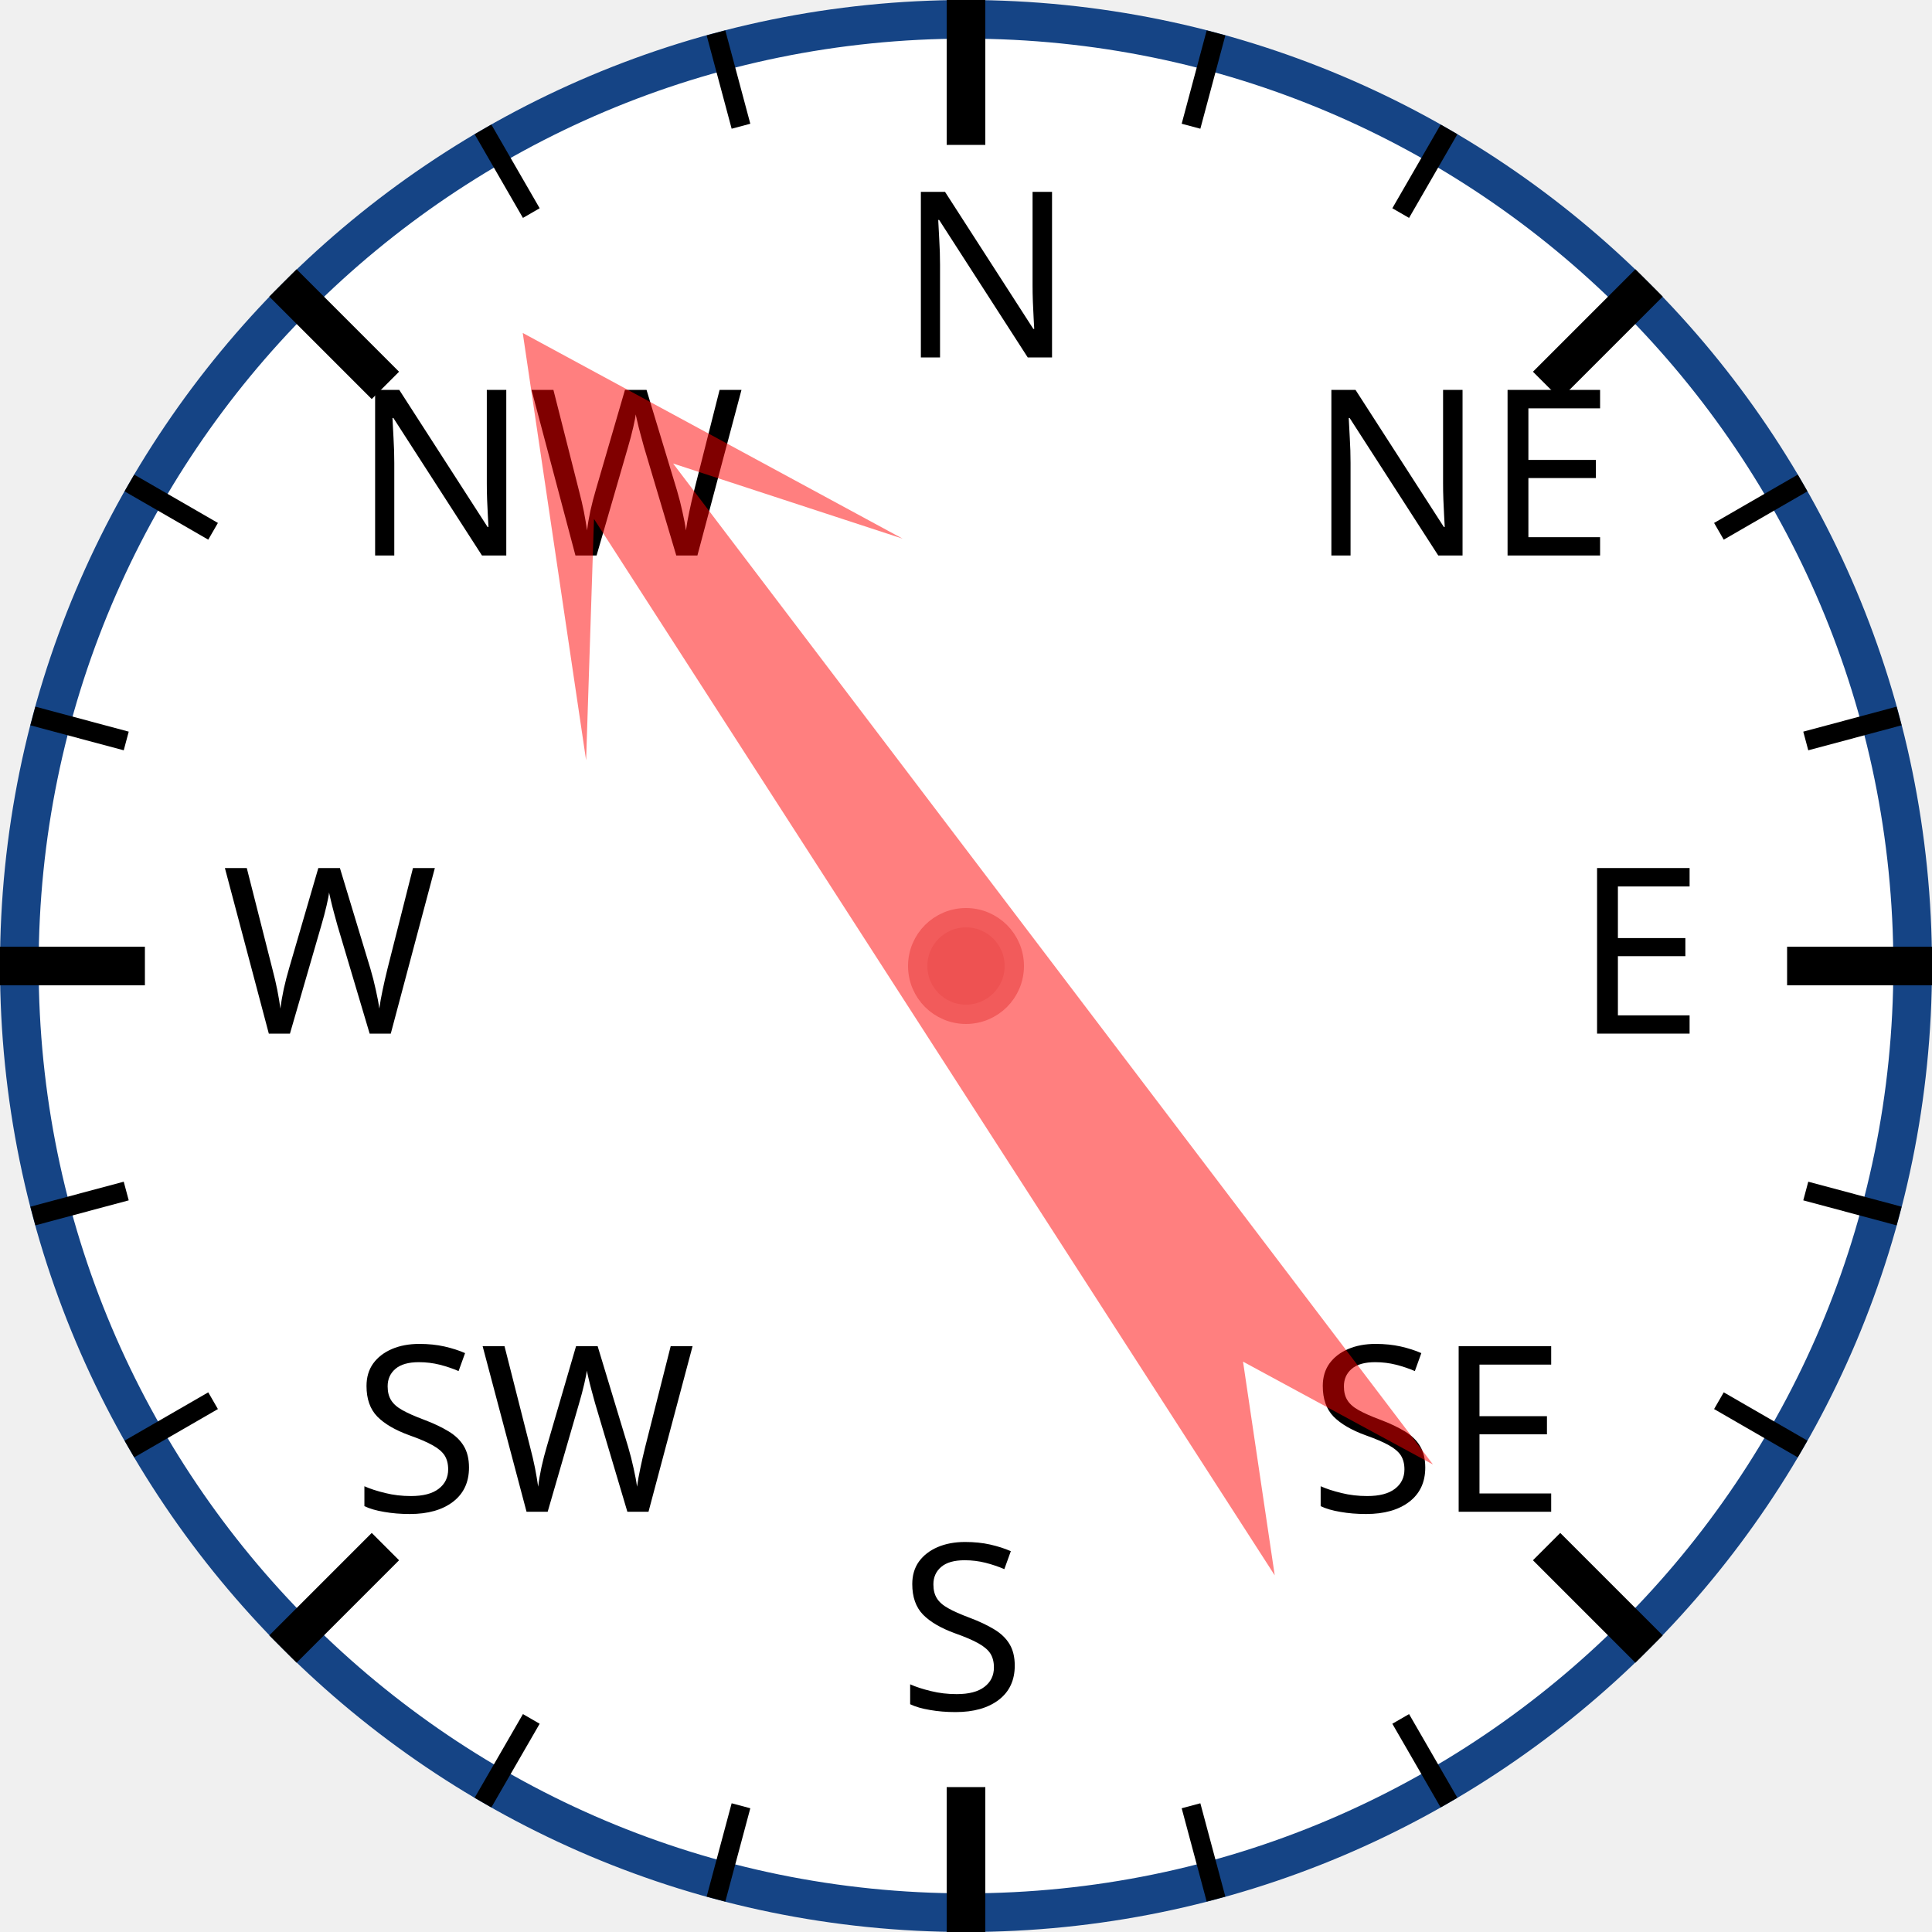
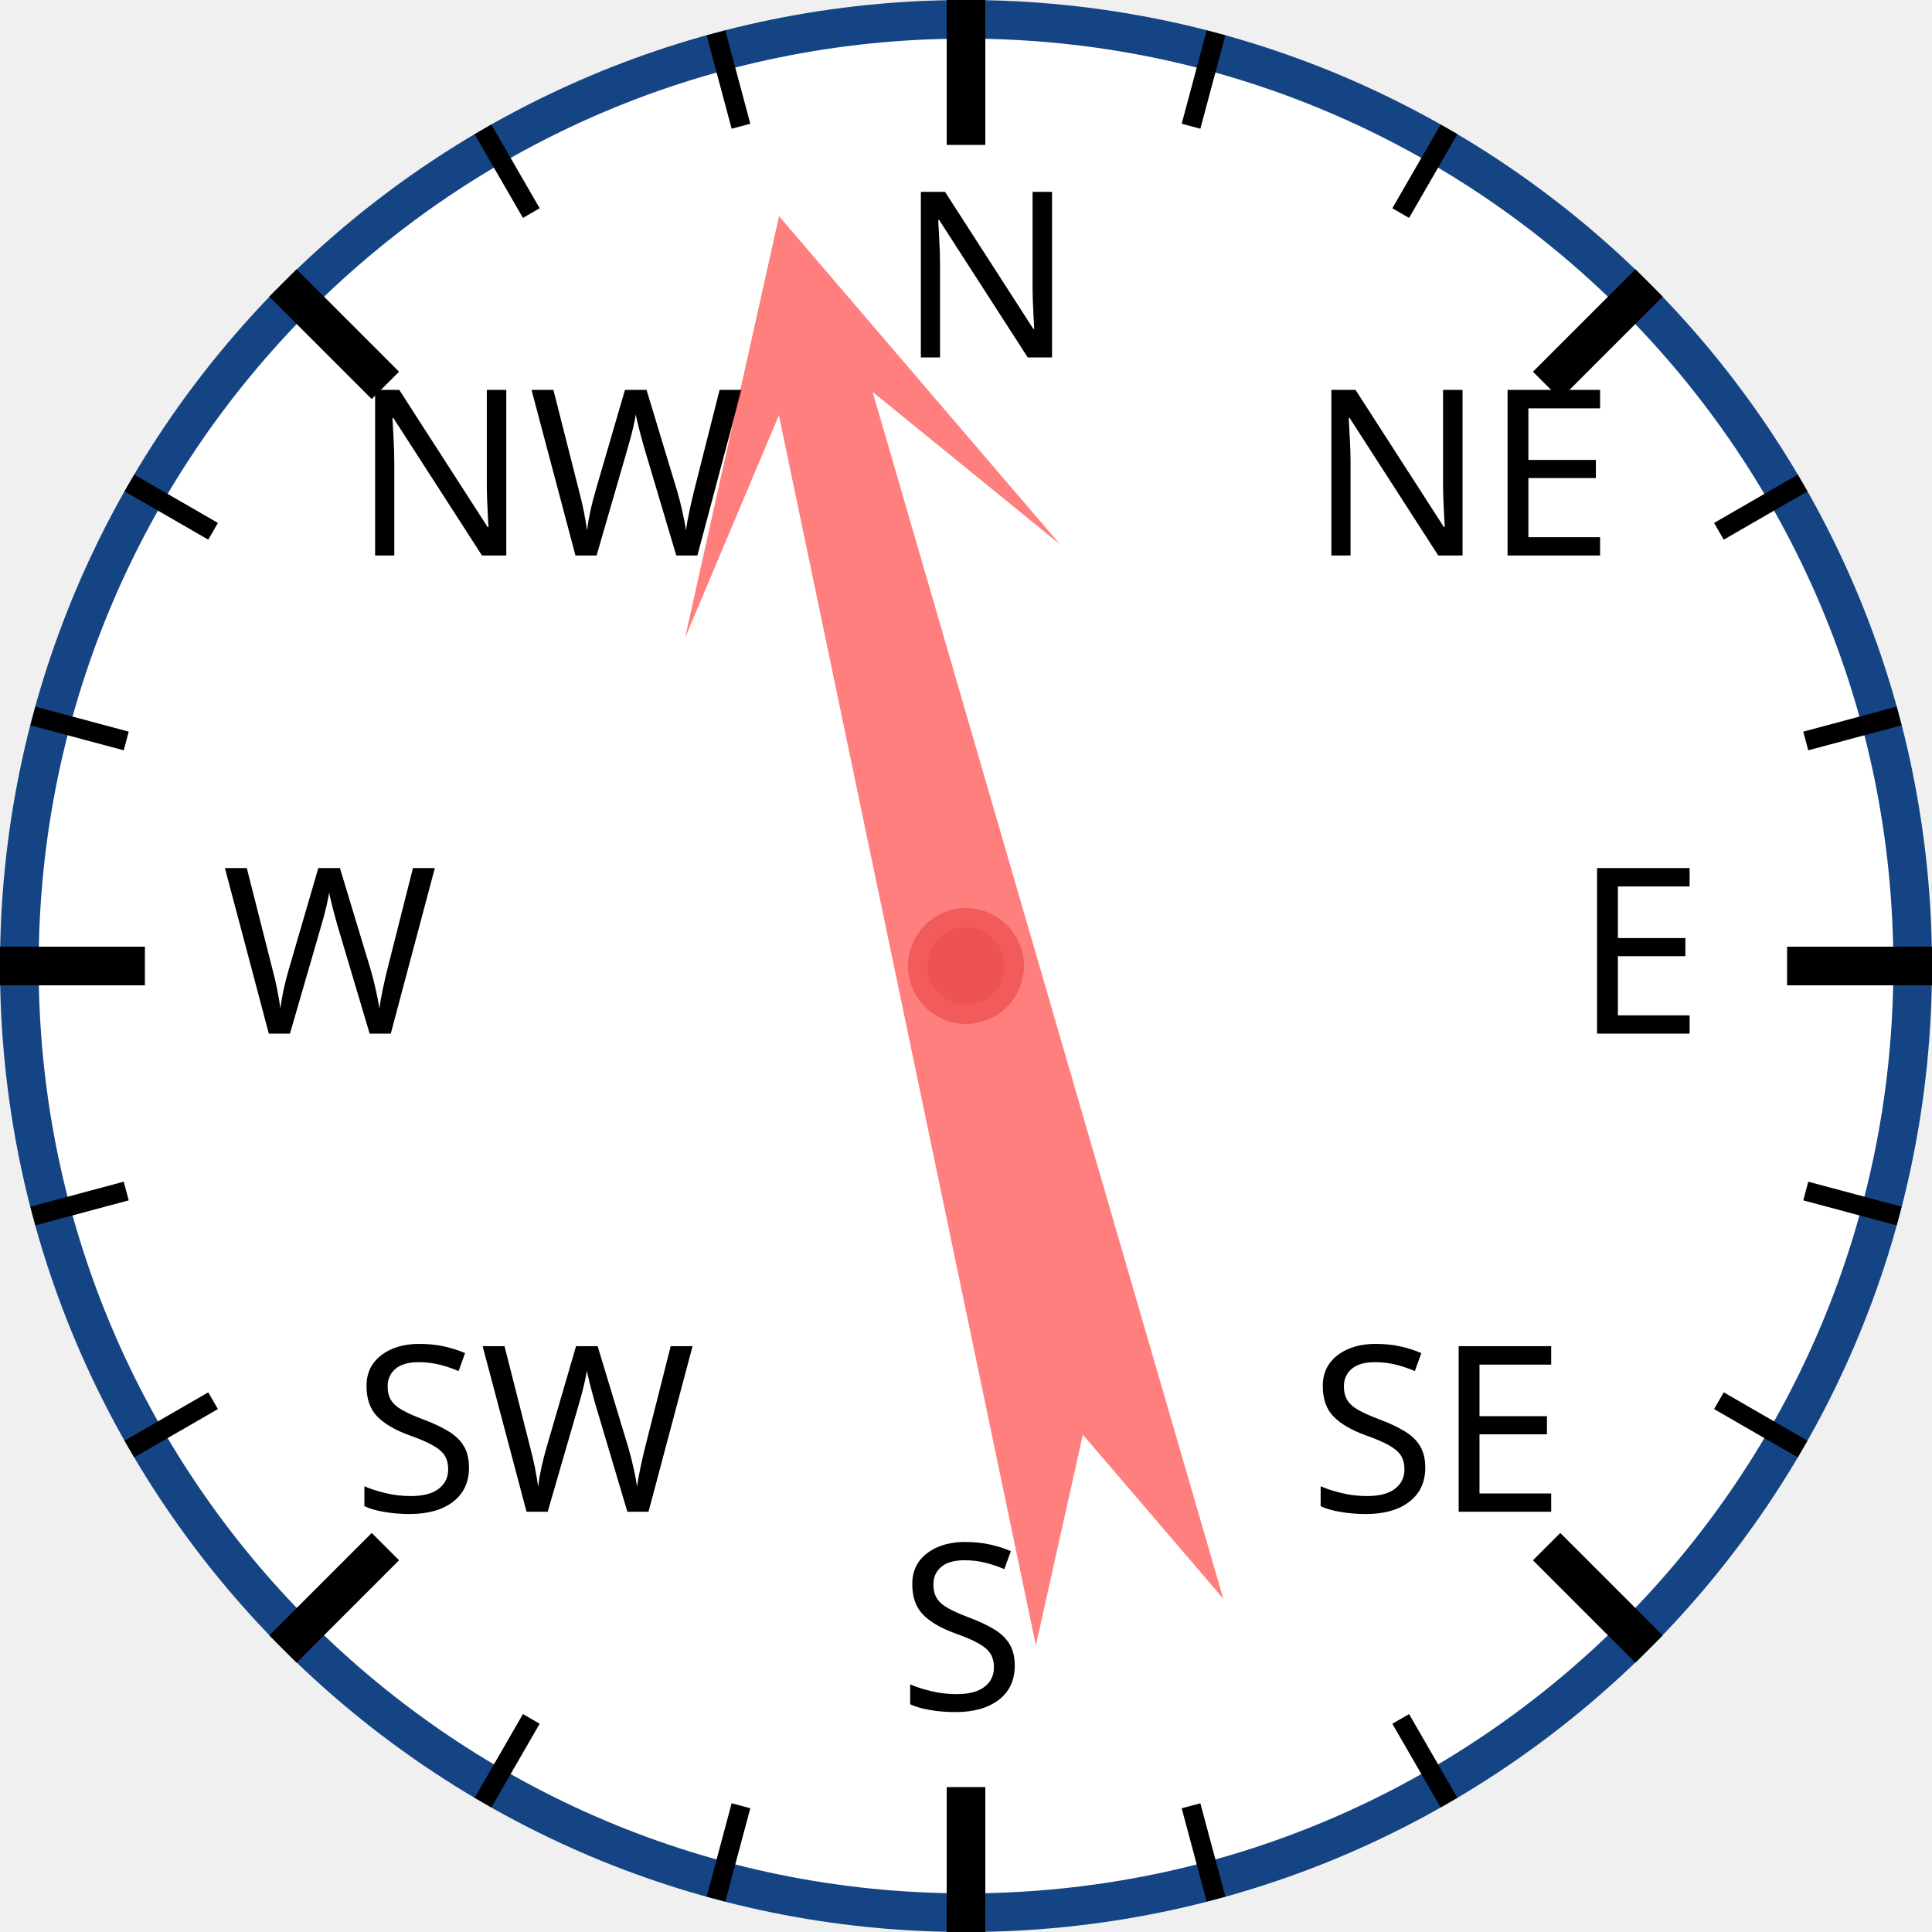
<svg xmlns="http://www.w3.org/2000/svg" width="120px" height="120px" viewBox="0 0 200 200">
  <circle cx="100" cy="100" r="98" style="fill: white; stroke: #154485; stroke-width: 4;" />
  <text x="93.0" y="37.0" style="font-family: sans-serif; font-size: 18pt;">N</text>
  <line x1="100.0" y1="0.0" x2="100.0" y2="15.0" style="stroke: black; stroke-width: 4;" />
  <line x1="74.118" y1="3.407" x2="76.706" y2="13.067" style="stroke: black; stroke-width: 2;" />
  <line x1="50" y1="13.397" x2="55" y2="22.058" style="stroke: black; stroke-width: 2;" />
  <text x="36.503" y="57.503" style="font-family: sans-serif; font-size: 18pt;">NW</text>
  <line x1="29.289" y1="29.289" x2="39.896" y2="39.896" style="stroke: black; stroke-width: 4;" />
  <line x1="13.397" y1="50" x2="22.058" y2="55" style="stroke: black; stroke-width: 2;" />
  <line x1="3.407" y1="74.118" x2="13.067" y2="76.706" style="stroke: black; stroke-width: 2;" />
  <text x="23.0" y="107.0" style="font-family: sans-serif; font-size: 18pt;">W</text>
  <line x1="0.0" y1="100.0" x2="15.0" y2="100.0" style="stroke: black; stroke-width: 4;" />
  <line x1="3.407" y1="125.882" x2="13.067" y2="123.294" style="stroke: black; stroke-width: 2;" />
  <line x1="13.397" y1="150" x2="22.058" y2="145" style="stroke: black; stroke-width: 2;" />
  <text x="36.503" y="156.497" style="font-family: sans-serif; font-size: 18pt;">SW</text>
  <line x1="29.289" y1="170.711" x2="39.896" y2="160.104" style="stroke: black; stroke-width: 4;" />
  <line x1="50" y1="186.603" x2="55" y2="177.942" style="stroke: black; stroke-width: 2;" />
  <line x1="74.118" y1="196.593" x2="76.706" y2="186.933" style="stroke: black; stroke-width: 2;" />
  <text x="93" y="177.0" style="font-family: sans-serif; font-size: 18pt;">S</text>
  <line x1="100" y1="200.0" x2="100" y2="185.0" style="stroke: black; stroke-width: 4;" />
  <line x1="125.882" y1="196.593" x2="123.294" y2="186.933" style="stroke: black; stroke-width: 2;" />
  <line x1="150.0" y1="186.603" x2="145.0" y2="177.942" style="stroke: black; stroke-width: 2;" />
  <text x="135.497" y="156.497" style="font-family: sans-serif; font-size: 18pt;">SE</text>
  <line x1="170.711" y1="170.711" x2="160.104" y2="160.104" style="stroke: black; stroke-width: 4;" />
  <line x1="186.603" y1="150" x2="177.942" y2="145" style="stroke: black; stroke-width: 2;" />
  <line x1="196.593" y1="125.882" x2="186.933" y2="123.294" style="stroke: black; stroke-width: 2;" />
  <text x="163.0" y="107" style="font-family: sans-serif; font-size: 18pt;">E</text>
  <line x1="200.0" y1="100" x2="185.0" y2="100" style="stroke: black; stroke-width: 4;" />
  <line x1="196.593" y1="74.118" x2="186.933" y2="76.706" style="stroke: black; stroke-width: 2;" />
  <line x1="186.603" y1="50" x2="177.942" y2="55" style="stroke: black; stroke-width: 2;" />
  <text x="135.497" y="57.503" style="font-family: sans-serif; font-size: 18pt;">NE</text>
  <line x1="170.711" y1="29.289" x2="160.104" y2="39.896" style="stroke: black; stroke-width: 4;" />
  <line x1="150" y1="13.397" x2="145" y2="22.058" style="stroke: black; stroke-width: 2;" />
  <line x1="125.882" y1="3.407" x2="123.294" y2="13.067" style="stroke: black; stroke-width: 2;" />
-   <polygon points="100 20 120 60 105 40 110 170 100 150 90 170 95 40 80 60" style="fill: red; fill-opacity: 0.5;" transform="rotate(325,100,100)" />
+   <polygon points="100 20 120 60 105 40 110 170 100 150 90 170 95 40 80 60" style="fill: red; fill-opacity: 0.5;" transform="rotate(346,100,100)" />
  <circle cx="100" cy="100" r="5" style="fill: #EE5252; stroke: #F25B5B; stroke-width: 2;" />
</svg>
